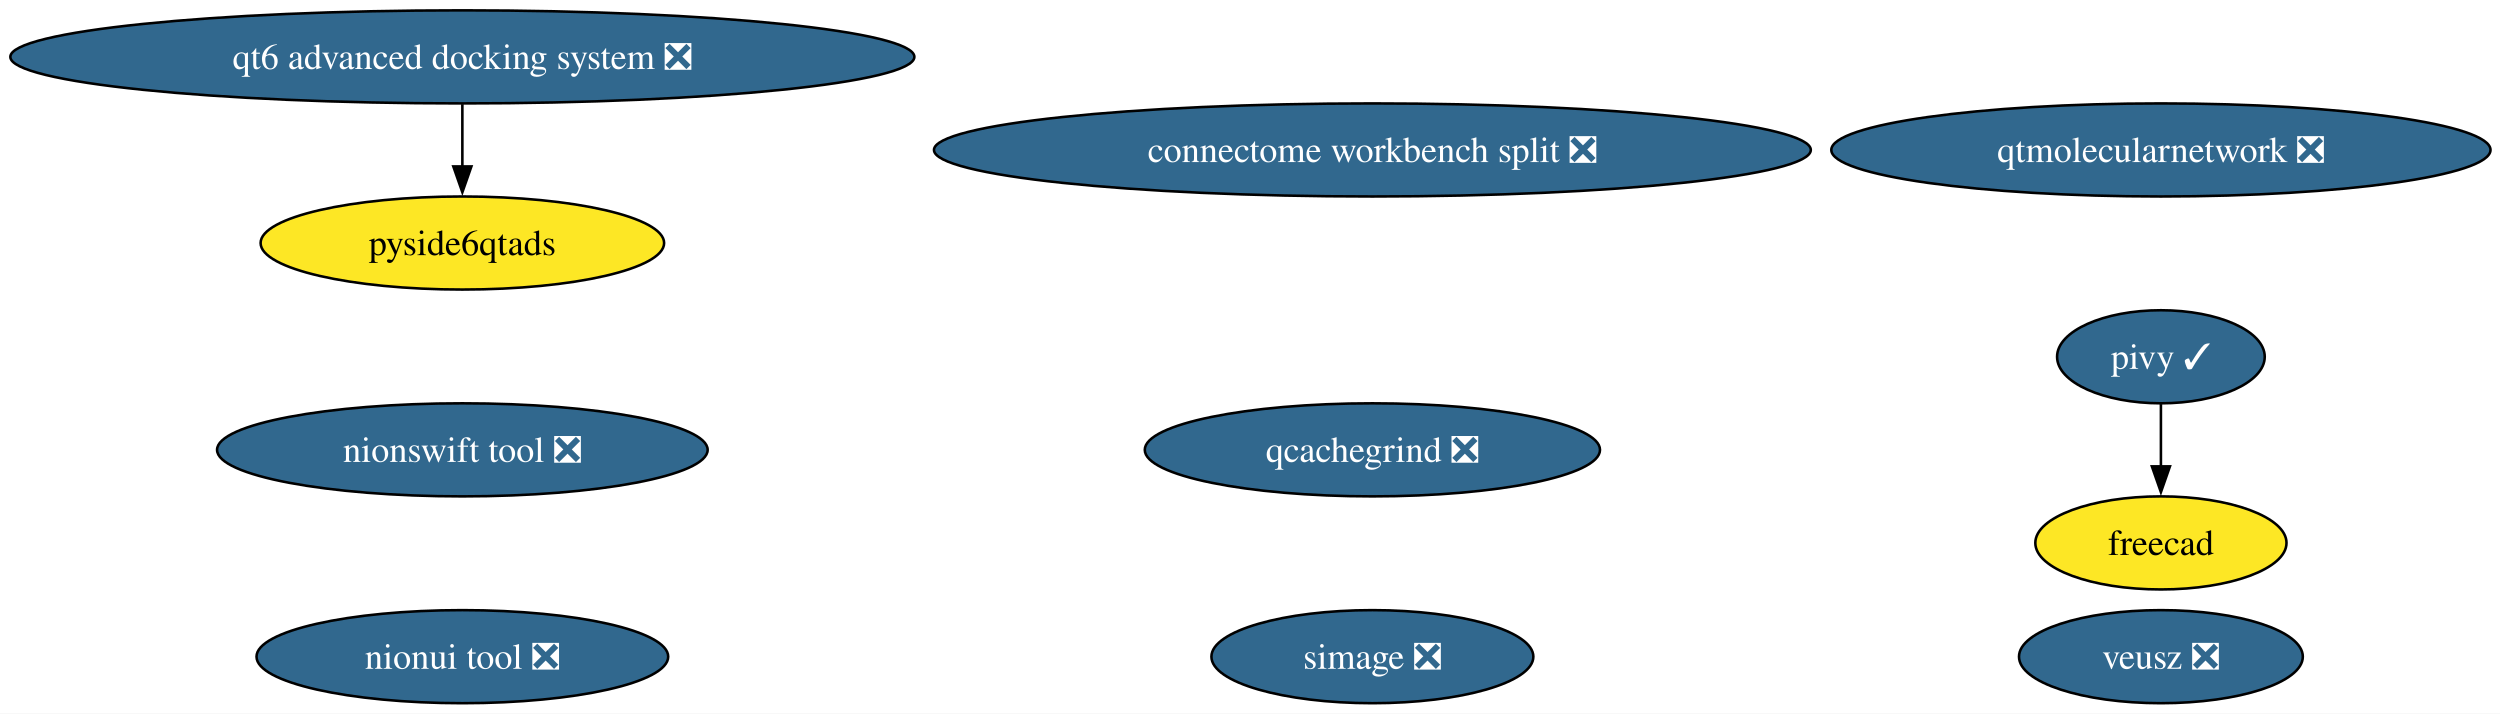
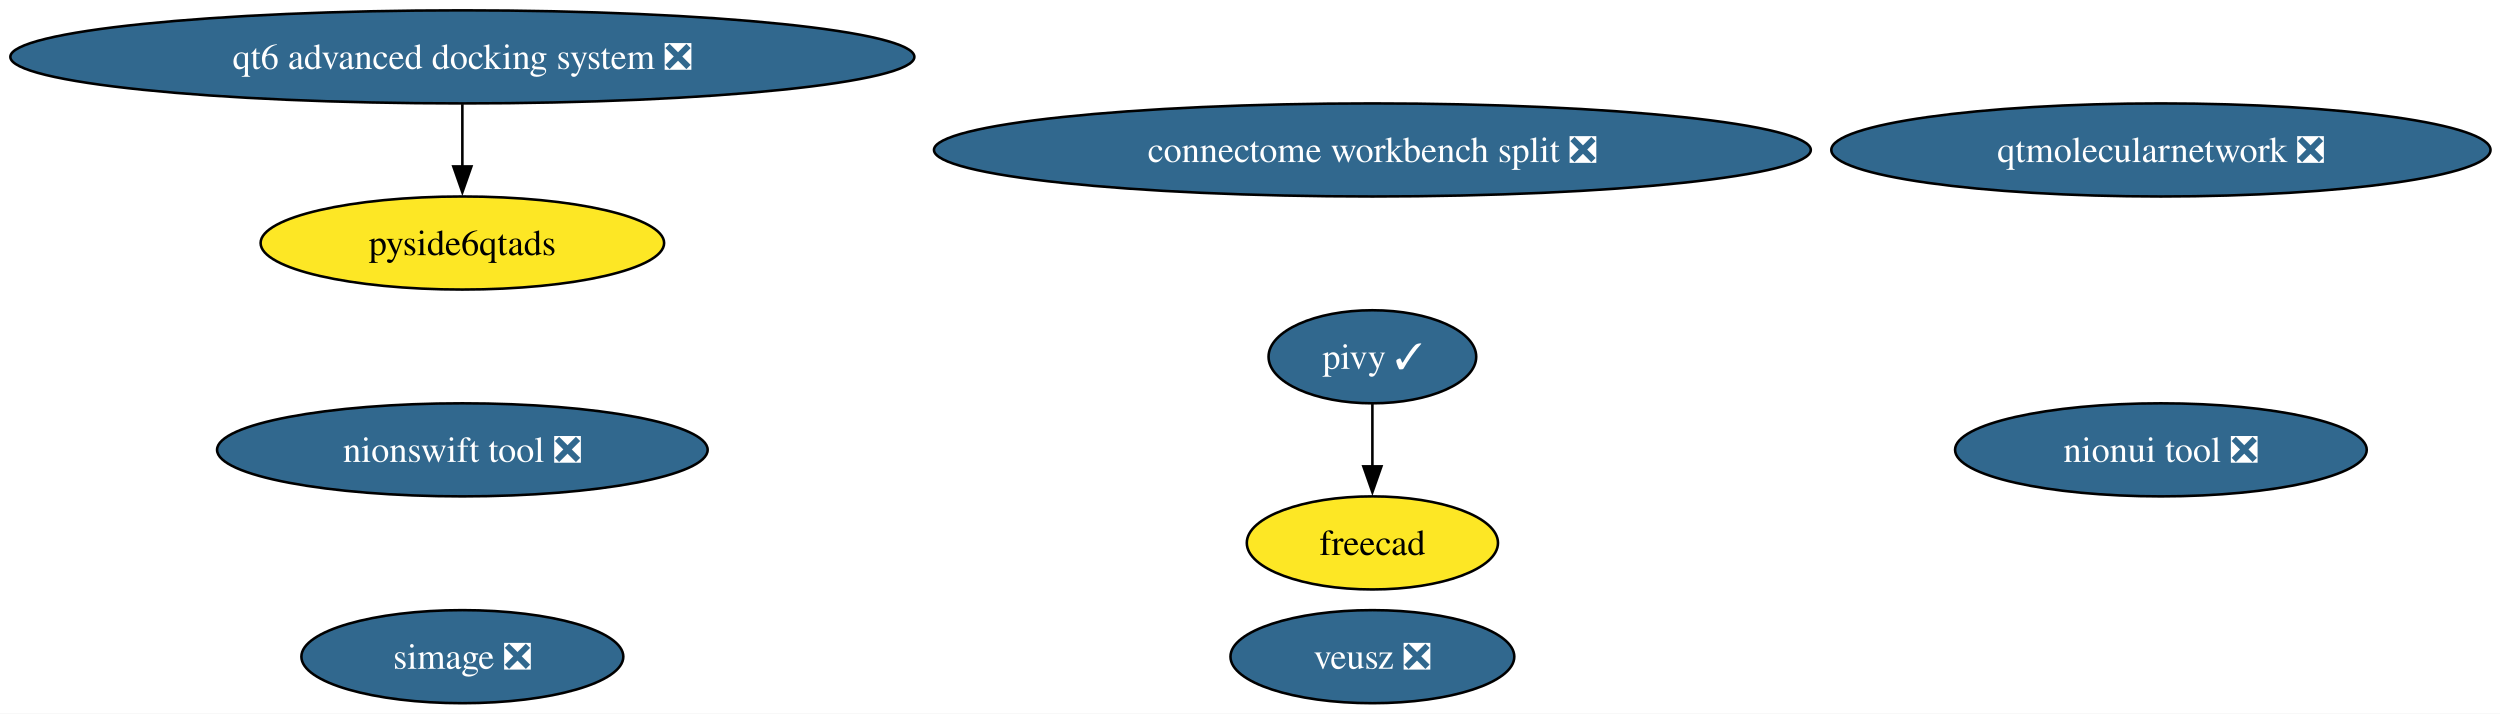
<svg xmlns="http://www.w3.org/2000/svg" xmlns:xlink="http://www.w3.org/1999/xlink" width="967pt" height="276pt" viewBox="0.00 0.00 967.00 276.00">
  <g id="graph0" class="graph" transform="scale(1 1) rotate(0) translate(4 272)">
    <polygon fill="white" stroke="none" points="-4,4 -4,-272 963.34,-272 963.34,4 -4,4" />
    <g id="node1" class="node">
      <g id="a_node1">
        <a xlink:href="https://github.com/conda-forge/simage-feedstock/pull/16" xlink:title="simage ❎">
-           <ellipse fill="#31688e" stroke="black" cx="526.84" cy="-18" rx="62.26" ry="18" />
-           <text xml:space="preserve" text-anchor="middle" x="526.84" y="-13.32" font-family="Times,serif" font-size="14.00" fill="white">simage ❎</text>
+           <ellipse fill="#31688e" stroke="black" cx="174.84" cy="-18" rx="62.26" ry="18" />
+           <text xml:space="preserve" text-anchor="middle" x="174.84" y="-13.32" font-family="Times,serif" font-size="14.00" fill="white">simage ❎</text>
        </a>
      </g>
    </g>
    <g id="node2" class="node">
      <g id="a_node2">
        <a xlink:href="https://github.com/conda-forge/pivy-feedstock/pull/57" xlink:title="pivy ✓">
-           <ellipse fill="#31688e" stroke="black" cx="831.84" cy="-134" rx="40.16" ry="18" />
-           <text xml:space="preserve" text-anchor="middle" x="831.84" y="-129.32" font-family="Times,serif" font-size="14.00" fill="white">pivy ✓</text>
+           <ellipse fill="#31688e" stroke="black" cx="526.84" cy="-134" rx="40.16" ry="18" />
+           <text xml:space="preserve" text-anchor="middle" x="526.84" y="-129.32" font-family="Times,serif" font-size="14.00" fill="white">pivy ✓</text>
        </a>
      </g>
    </g>
    <g id="node3" class="node">
      <g id="a_node3">
        <a xlink:href="https://github.com/conda-forge/freecad-feedstock" xlink:title="freecad">
-           <ellipse fill="#fde725" stroke="black" cx="831.84" cy="-62" rx="48.58" ry="18" />
-           <text xml:space="preserve" text-anchor="middle" x="831.84" y="-57.33" font-family="Times,serif" font-size="14.00">freecad</text>
+           <ellipse fill="#fde725" stroke="black" cx="526.84" cy="-62" rx="48.58" ry="18" />
+           <text xml:space="preserve" text-anchor="middle" x="526.84" y="-57.33" font-family="Times,serif" font-size="14.00">freecad</text>
        </a>
      </g>
    </g>
    <g id="edge1" class="edge">
-       <path fill="none" stroke="black" d="M831.84,-115.7C831.84,-108.41 831.84,-99.73 831.84,-91.54" />
-       <polygon fill="black" stroke="black" points="835.34,-91.62 831.84,-81.62 828.34,-91.62 835.34,-91.62" />
+       <path fill="none" stroke="black" d="M526.84,-115.7C526.84,-108.41 526.84,-99.73 526.84,-91.54" />
+       <polygon fill="black" stroke="black" points="530.34,-91.62 526.84,-81.62 523.34,-91.62 530.34,-91.62" />
    </g>
    <g id="node4" class="node">
      <g id="a_node4">
        <a xlink:href="https://github.com/conda-forge/veusz-feedstock/pull/39" xlink:title="veusz ❎">
-           <ellipse fill="#31688e" stroke="black" cx="831.84" cy="-18" rx="54.89" ry="18" />
-           <text xml:space="preserve" text-anchor="middle" x="831.84" y="-13.32" font-family="Times,serif" font-size="14.00" fill="white">veusz ❎</text>
+           <ellipse fill="#31688e" stroke="black" cx="526.84" cy="-18" rx="54.89" ry="18" />
+           <text xml:space="preserve" text-anchor="middle" x="526.84" y="-13.32" font-family="Times,serif" font-size="14.00" fill="white">veusz ❎</text>
        </a>
      </g>
    </g>
    <g id="node5" class="node">
      <g id="a_node5">
        <a xlink:href="https://github.com/conda-forge/nionui-tool-feedstock/pull/60" xlink:title="nionui tool ❎">
-           <ellipse fill="#31688e" stroke="black" cx="174.84" cy="-18" rx="79.62" ry="18" />
-           <text xml:space="preserve" text-anchor="middle" x="174.84" y="-13.32" font-family="Times,serif" font-size="14.00" fill="white">nionui tool ❎</text>
+           <ellipse fill="#31688e" stroke="black" cx="831.84" cy="-98" rx="79.62" ry="18" />
+           <text xml:space="preserve" text-anchor="middle" x="831.84" y="-93.33" font-family="Times,serif" font-size="14.00" fill="white">nionui tool ❎</text>
        </a>
      </g>
    </g>
    <g id="node6" class="node">
      <g id="a_node6">
        <a xlink:href="https://github.com/conda-forge/nionswift-tool-feedstock/pull/36" xlink:title="nionswift tool ❎">
          <ellipse fill="#31688e" stroke="black" cx="174.84" cy="-98" rx="94.88" ry="18" />
          <text xml:space="preserve" text-anchor="middle" x="174.84" y="-93.33" font-family="Times,serif" font-size="14.00" fill="white">nionswift tool ❎</text>
        </a>
      </g>
    </g>
    <g id="node7" class="node">
      <g id="a_node7">
        <a xlink:href="https://github.com/conda-forge/qtmolecularnetwork-feedstock/pull/28" xlink:title="qtmolecularnetwork ❎">
          <ellipse fill="#31688e" stroke="black" cx="831.84" cy="-214" rx="127.49" ry="18" />
          <text xml:space="preserve" text-anchor="middle" x="831.84" y="-209.32" font-family="Times,serif" font-size="14.00" fill="white">qtmolecularnetwork ❎</text>
        </a>
      </g>
    </g>
    <g id="node8" class="node">
      <g id="a_node8">
        <a xlink:href="https://github.com/conda-forge/qt6-advanced-docking-system-feedstock/pull/23" xlink:title="qt6 advanced docking system ❎">
          <ellipse fill="#31688e" stroke="black" cx="174.84" cy="-250" rx="174.84" ry="18" />
          <text xml:space="preserve" text-anchor="middle" x="174.84" y="-245.32" font-family="Times,serif" font-size="14.00" fill="white">qt6 advanced docking system ❎</text>
        </a>
      </g>
    </g>
    <g id="node9" class="node">
      <g id="a_node9">
        <a xlink:href="https://github.com/conda-forge/pyside6qtads-feedstock" xlink:title="pyside6qtads">
          <ellipse fill="#fde725" stroke="black" cx="174.84" cy="-178" rx="78.04" ry="18" />
          <text xml:space="preserve" text-anchor="middle" x="174.84" y="-173.32" font-family="Times,serif" font-size="14.00">pyside6qtads</text>
        </a>
      </g>
    </g>
    <g id="edge2" class="edge">
      <path fill="none" stroke="black" d="M174.84,-231.7C174.84,-224.41 174.84,-215.73 174.84,-207.54" />
      <polygon fill="black" stroke="black" points="178.34,-207.62 174.84,-197.62 171.34,-207.62 178.34,-207.62" />
    </g>
    <g id="node10" class="node">
      <g id="a_node10">
-         <a xlink:href="https://github.com/conda-forge/qcachegrind-feedstock/pull/5" xlink:title="qcachegrind ❎">
-           <ellipse fill="#31688e" stroke="black" cx="526.84" cy="-98" rx="88.04" ry="18" />
-           <text xml:space="preserve" text-anchor="middle" x="526.84" y="-93.33" font-family="Times,serif" font-size="14.00" fill="white">qcachegrind ❎</text>
-         </a>
-       </g>
-     </g>
-     <g id="node11" class="node">
-       <g id="a_node11">
        <a xlink:href="https://github.com/conda-forge/connectome-workbench-split-feedstock/pull/14" xlink:title="connectome workbench split ❎">
          <ellipse fill="#31688e" stroke="black" cx="526.84" cy="-214" rx="169.58" ry="18" />
          <text xml:space="preserve" text-anchor="middle" x="526.84" y="-209.32" font-family="Times,serif" font-size="14.00" fill="white">connectome workbench split ❎</text>
        </a>
      </g>
    </g>
  </g>
</svg>
